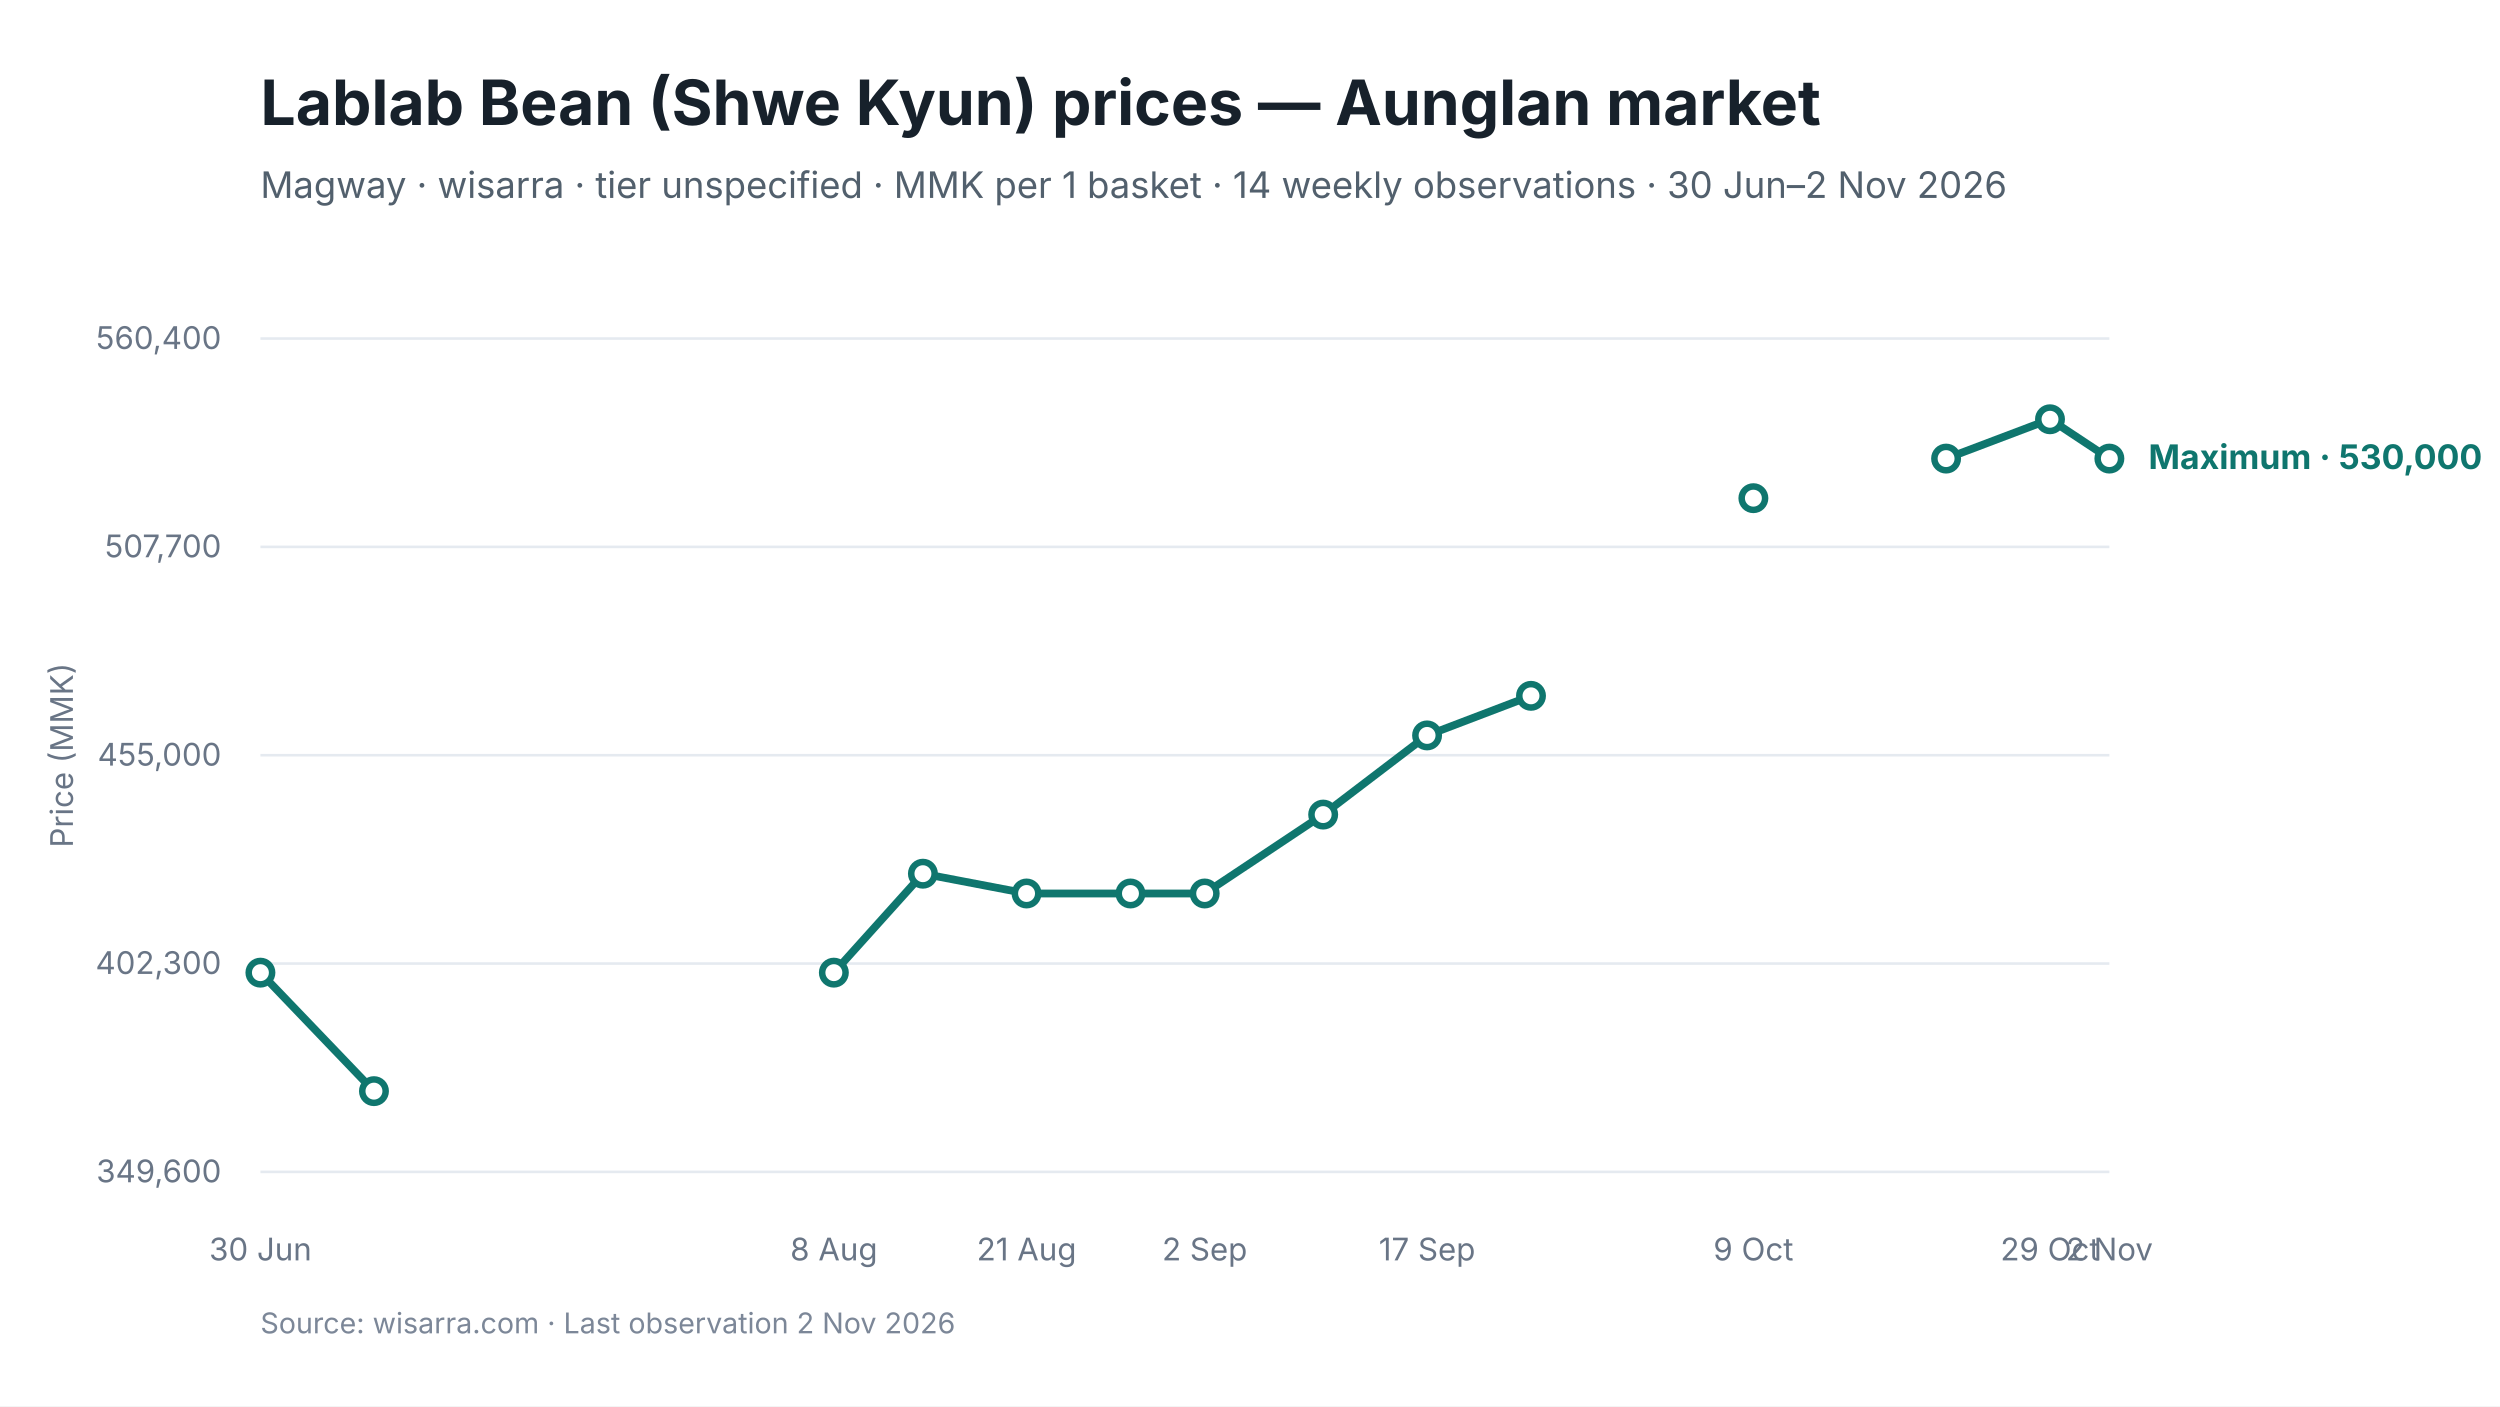
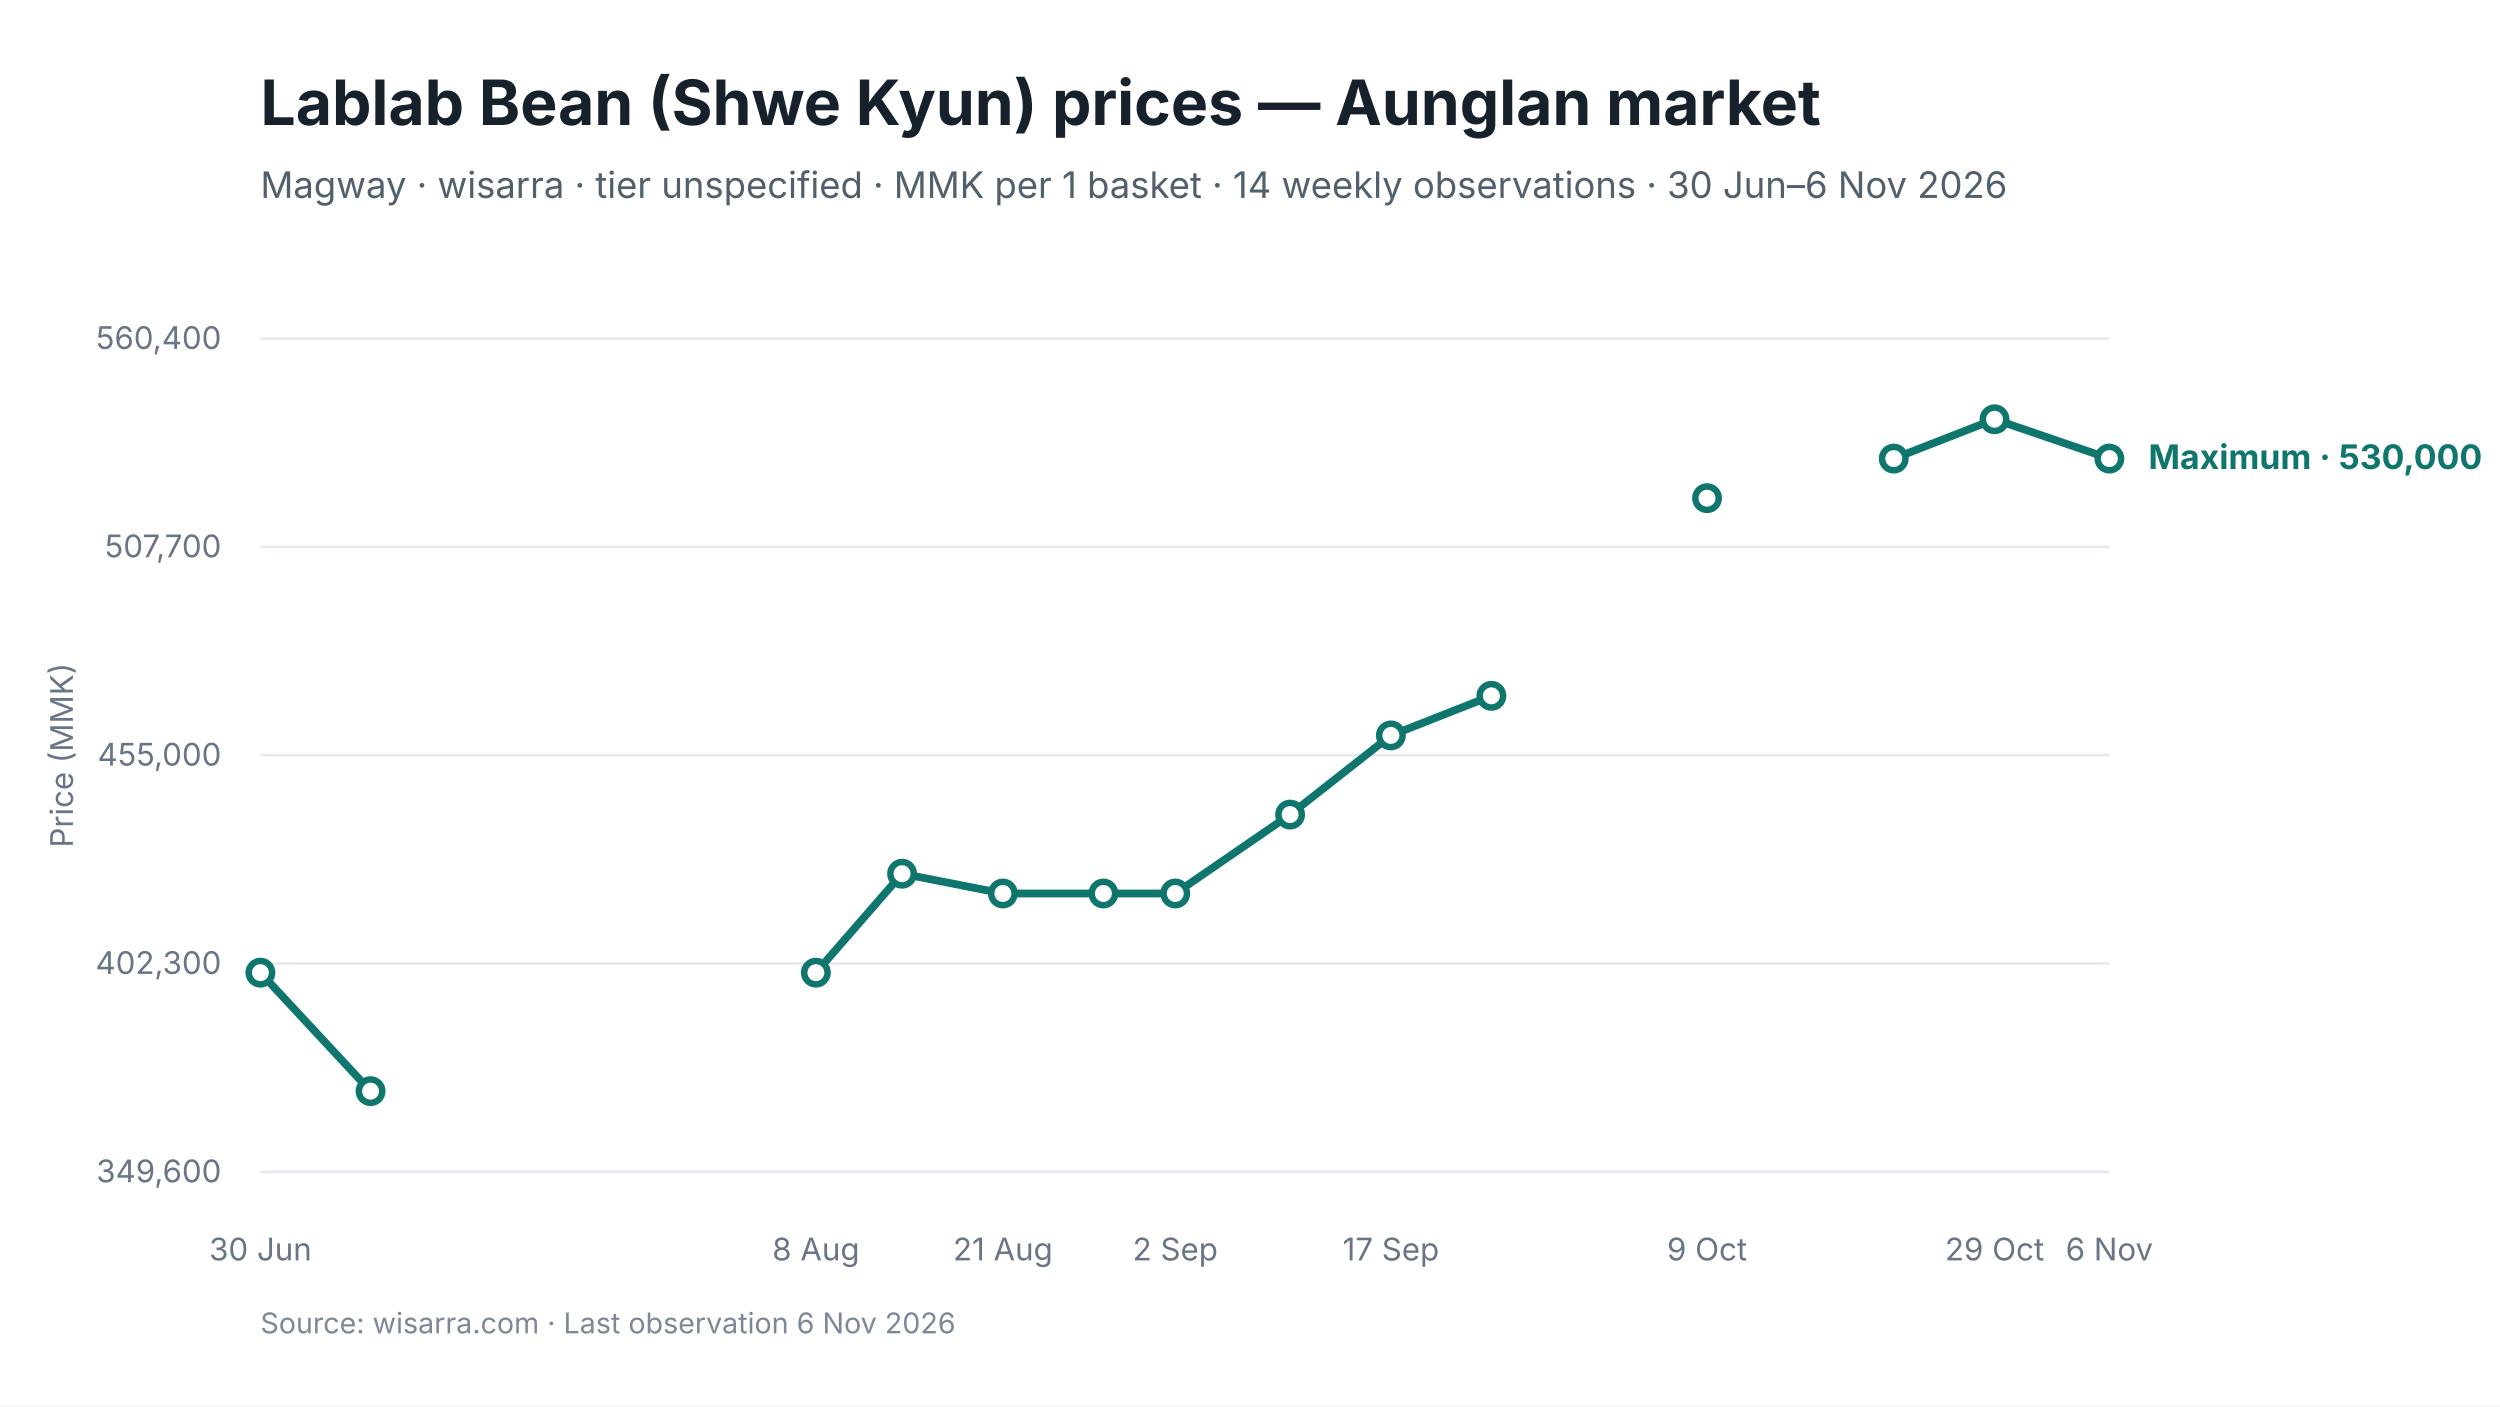
<svg xmlns="http://www.w3.org/2000/svg" viewBox="0 0 960 540" width="960" height="540" role="img" aria-labelledby="chart-title chart-desc">
  <style>
text { font-family: Inter, -apple-system, BlinkMacSystemFont, "Segoe UI", sans-serif; fill: #17212B; }
.chart-title { font-size: 24px; font-weight: 650; }
.subtitle { font-size: 14px; fill: #52606D; }
.axis { font-size: 12px; fill: #697586; }
.grid { stroke: #E5EAF0; stroke-width: 1; }
.range { fill: #D9F3F0; fill-opacity: 0.72; }
.maximum { stroke: #0F766E; stroke-width: 3; fill: none; }
.minimum { stroke: #64748B; stroke-width: 2.25; stroke-dasharray: 7 5; fill: none; }
.modal { stroke: #2563EB; stroke-width: 3; fill: none; }
.point-max { fill: #FFFFFF; stroke: #0F766E; stroke-width: 2.5; }
.point-min { fill: #FFFFFF; stroke: #64748B; stroke-width: 2; }
.point-modal { fill: #FFFFFF; stroke: #2563EB; stroke-width: 2.5; }
.direct-label { font-size: 13px; font-weight: 650; }
.maximum-label { fill: #0F766E; }
.minimum-label { fill: #52606D; }
.combined-label { fill: #334155; }
.modal-label { fill: #1D4ED8; }
.source { font-size: 11px; fill: #7C8798; }
</style>
  <rect width="960" height="540" fill="#FFFFFF" />
  <text id="chart-title" x="100" y="48" class="chart-title">Lablab Bean (Shwe Kyun) prices — Aunglan market</text>
-   <text x="100" y="76" class="subtitle">Magway · wisarra · tier unspecified · MMK per 1 basket · 14 weekly observations · 30 Jun–2 Nov 2026</text>
+   <text x="100" y="76" class="subtitle">Magway · wisarra · tier unspecified · MMK per 1 basket · 14 weekly observations · 30 Jun–6 Nov 2026</text>
  <line x1="100" y1="130.0" x2="810" y2="130.0" class="grid" />
  <text x="85" y="134.0" text-anchor="end" class="axis">560,400</text>
  <line x1="100" y1="210.0" x2="810" y2="210.0" class="grid" />
  <text x="85" y="214.0" text-anchor="end" class="axis">507,700</text>
  <line x1="100" y1="290.0" x2="810" y2="290.0" class="grid" />
  <text x="85" y="294.0" text-anchor="end" class="axis">455,000</text>
  <line x1="100" y1="370.0" x2="810" y2="370.0" class="grid" />
  <text x="85" y="374.0" text-anchor="end" class="axis">402,300</text>
  <line x1="100" y1="450.0" x2="810" y2="450.0" class="grid" />
  <text x="85" y="454.0" text-anchor="end" class="axis">349,600</text>
-   <path d="M 100.0 373.5 L 143.6 419.0" class="maximum" />
-   <path d="M 320.2 373.5 L 354.4 335.5 L 394.2 343.1 L 434.1 343.1 L 462.6 343.1 L 508.1 312.8 L 548.0 282.4 L 587.9 267.2" class="maximum" />
-   <path d="M 747.3 176.1 L 787.2 161.0 L 810.0 176.1" class="maximum" />
+   <path d="M 100.0 373.5 L 142.3 419.0" class="maximum" />
+   <path d="M 313.3 373.5 L 346.4 335.5 L 385.1 343.1 L 423.7 343.1 L 451.3 343.1 L 495.4 312.8 L 534.1 282.4 L 572.7 267.2" class="maximum" />
+   <path d="M 727.2 176.1 L 765.9 161.0 L 810.0 176.1" class="maximum" />
  <circle cx="100.0" cy="373.5" r="4.5" class="point-max" />
-   <circle cx="143.6" cy="419.0" r="4.5" class="point-max" />
-   <circle cx="320.2" cy="373.5" r="4.5" class="point-max" />
-   <circle cx="354.4" cy="335.5" r="4.5" class="point-max" />
-   <circle cx="394.2" cy="343.1" r="4.5" class="point-max" />
-   <circle cx="434.1" cy="343.1" r="4.5" class="point-max" />
-   <circle cx="462.6" cy="343.1" r="4.5" class="point-max" />
-   <circle cx="508.1" cy="312.8" r="4.5" class="point-max" />
-   <circle cx="548.0" cy="282.4" r="4.5" class="point-max" />
-   <circle cx="587.9" cy="267.2" r="4.5" class="point-max" />
-   <circle cx="673.3" cy="191.3" r="4.5" class="point-max" />
-   <circle cx="747.3" cy="176.1" r="4.5" class="point-max" />
-   <circle cx="787.2" cy="161.0" r="4.5" class="point-max" />
+   <circle cx="142.3" cy="419.0" r="4.5" class="point-max" />
+   <circle cx="313.3" cy="373.5" r="4.5" class="point-max" />
+   <circle cx="346.4" cy="335.5" r="4.5" class="point-max" />
+   <circle cx="385.1" cy="343.1" r="4.5" class="point-max" />
+   <circle cx="423.7" cy="343.1" r="4.5" class="point-max" />
+   <circle cx="451.3" cy="343.1" r="4.5" class="point-max" />
+   <circle cx="495.4" cy="312.8" r="4.5" class="point-max" />
+   <circle cx="534.1" cy="282.4" r="4.5" class="point-max" />
+   <circle cx="572.7" cy="267.2" r="4.5" class="point-max" />
+   <circle cx="655.5" cy="191.3" r="4.5" class="point-max" />
+   <circle cx="727.2" cy="176.1" r="4.5" class="point-max" />
+   <circle cx="765.9" cy="161.0" r="4.5" class="point-max" />
  <circle cx="810.0" cy="176.1" r="4.5" class="point-max" />
  <text x="100.0" y="484" text-anchor="middle" class="axis">30 Jun</text>
-   <text x="320.2" y="484" text-anchor="middle" class="axis">8 Aug</text>
-   <text x="394.2" y="484" text-anchor="middle" class="axis">21 Aug</text>
-   <text x="462.6" y="484" text-anchor="middle" class="axis">2 Sep</text>
-   <text x="548.0" y="484" text-anchor="middle" class="axis">17 Sep</text>
-   <text x="673.3" y="484" text-anchor="middle" class="axis">9 Oct</text>
-   <text x="787.2" y="484" text-anchor="middle" class="axis">29 Oct</text>
-   <text x="810.0" y="484" text-anchor="middle" class="axis">2 Nov</text>
+   <text x="313.3" y="484" text-anchor="middle" class="axis">8 Aug</text>
+   <text x="385.1" y="484" text-anchor="middle" class="axis">21 Aug</text>
+   <text x="451.3" y="484" text-anchor="middle" class="axis">2 Sep</text>
+   <text x="534.1" y="484" text-anchor="middle" class="axis">17 Sep</text>
+   <text x="655.5" y="484" text-anchor="middle" class="axis">9 Oct</text>
+   <text x="765.9" y="484" text-anchor="middle" class="axis">29 Oct</text>
+   <text x="810.0" y="484" text-anchor="middle" class="axis">6 Nov</text>
  <text x="825.0" y="180.1" class="direct-label maximum-label">Maximum · 530,000</text>
  <text x="28" y="290.0" text-anchor="middle" class="axis" transform="rotate(-90 28 290.0)">Price (MMK)</text>
-   <text x="100" y="512" class="source">Source: wisarra.com · Last observation 2 Nov 2026</text>
+   <text x="100" y="512" class="source">Source: wisarra.com · Last observation 6 Nov 2026</text>
</svg>
